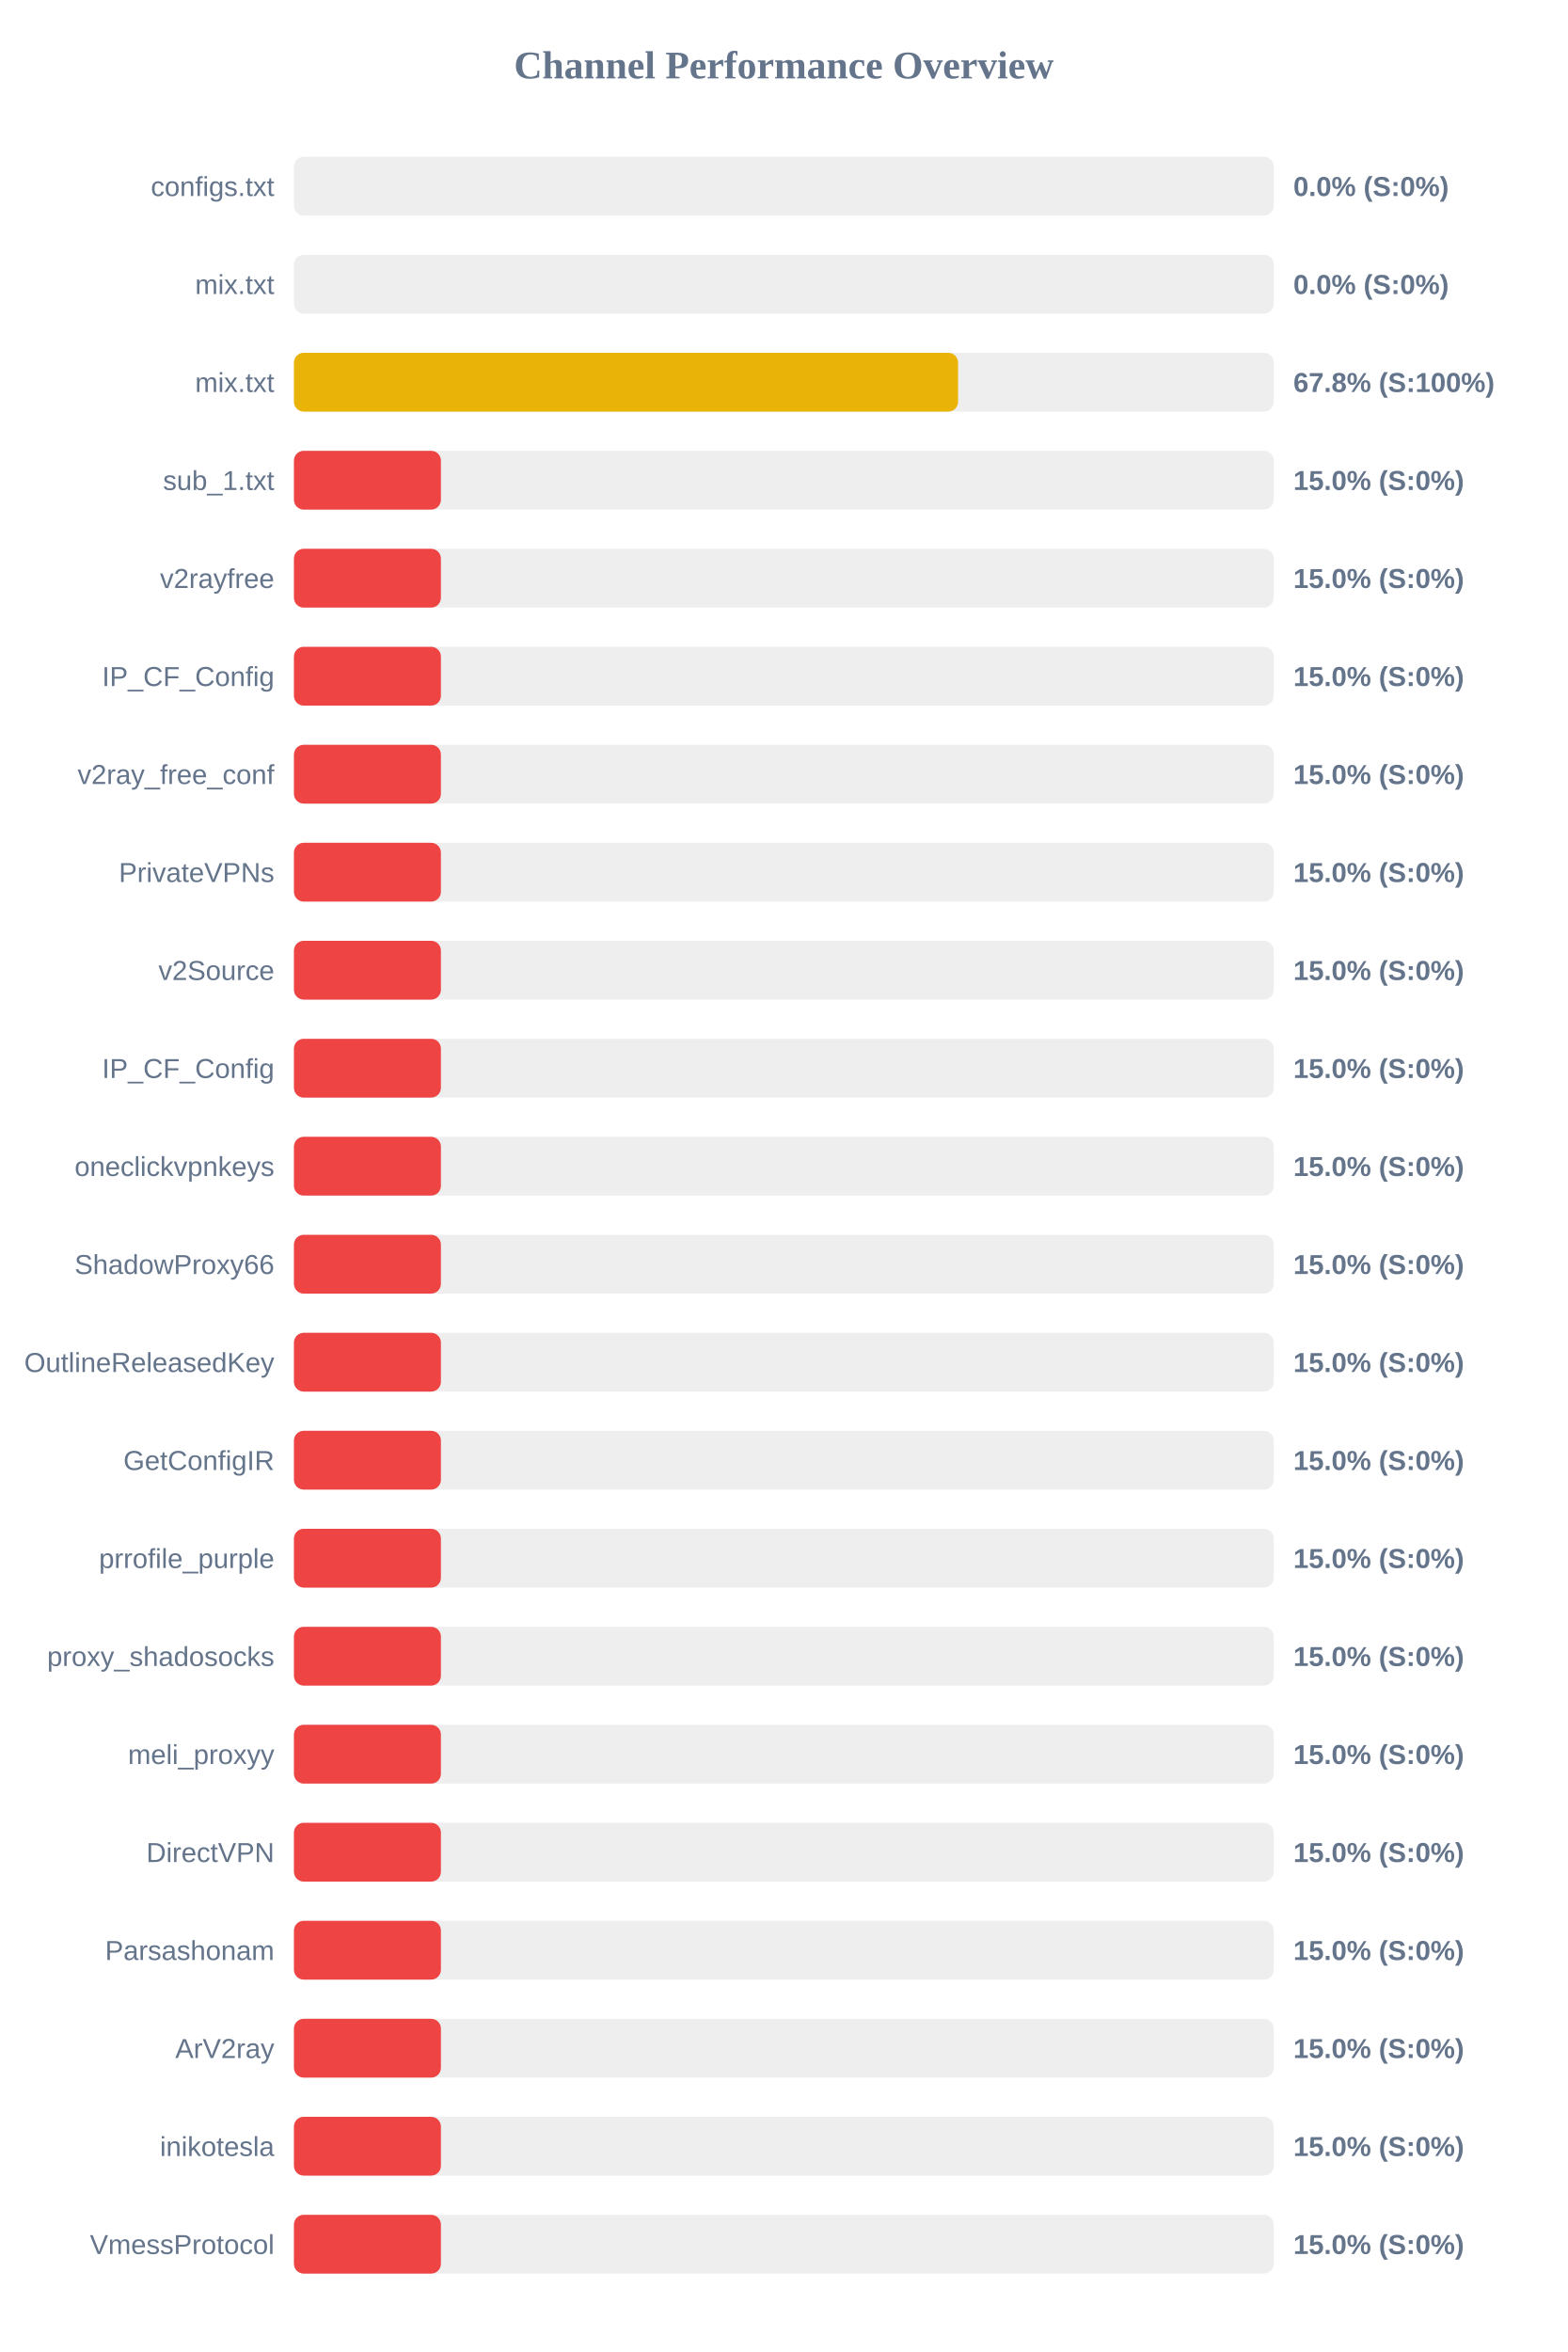
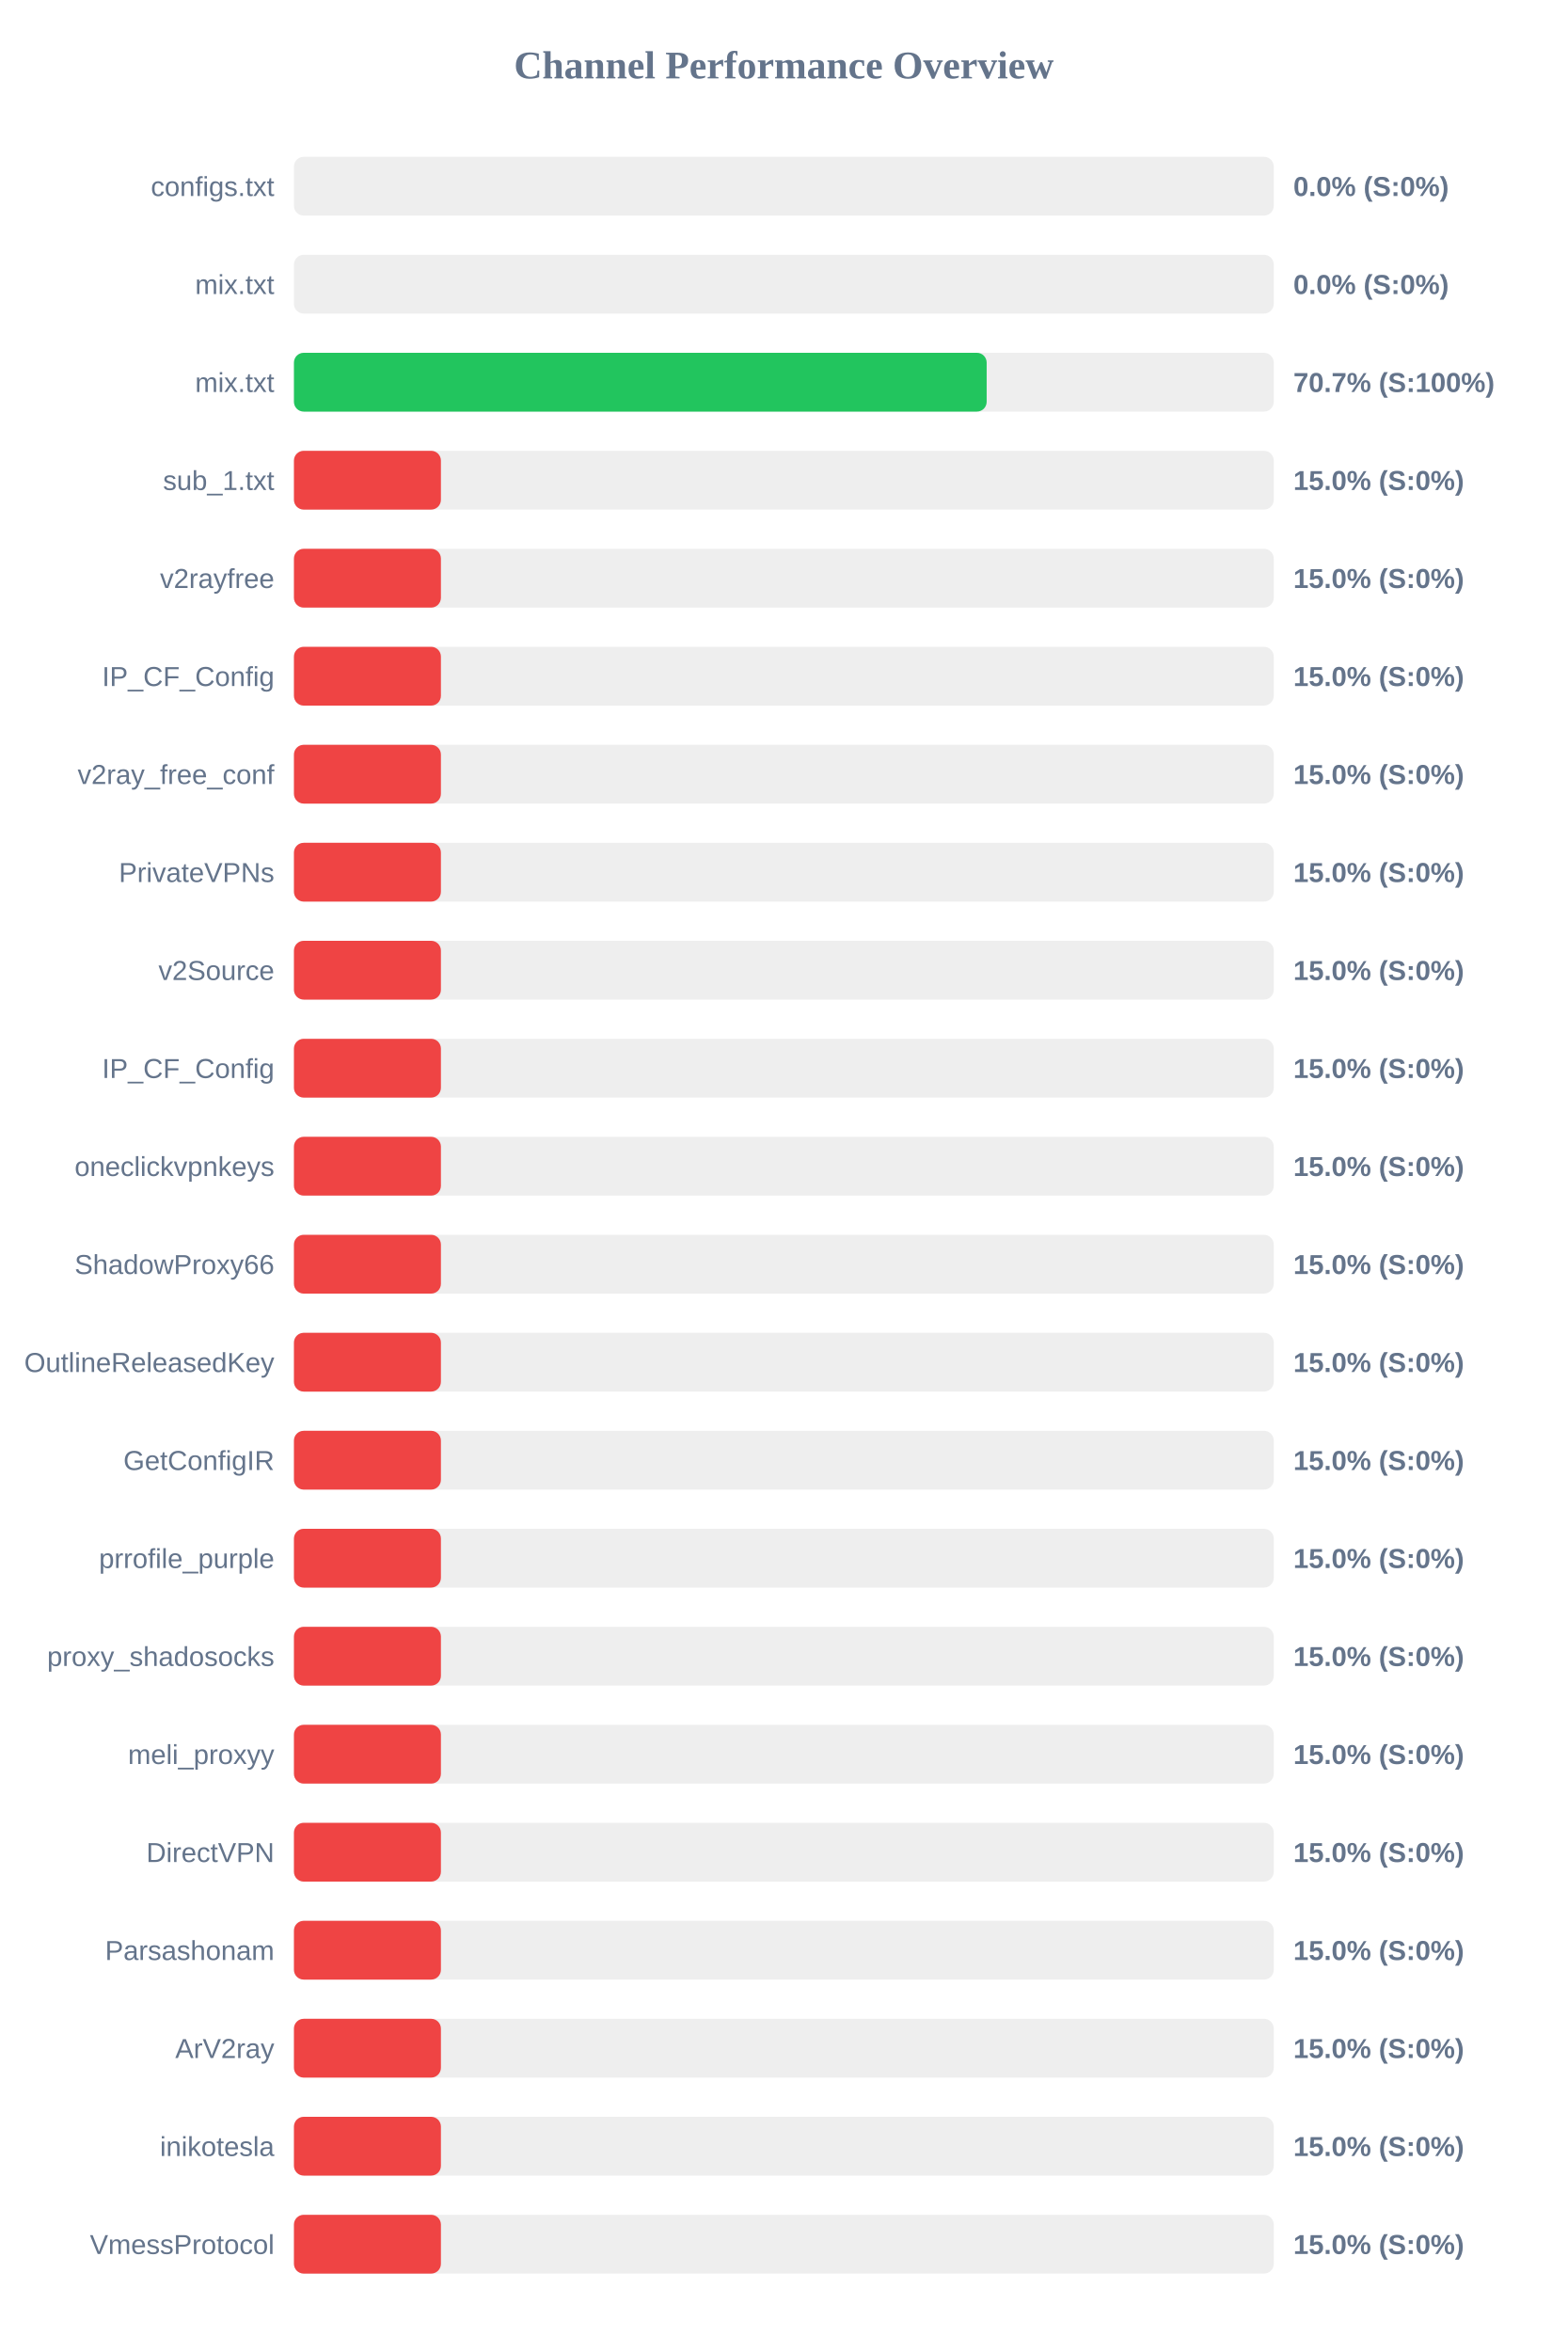
<svg xmlns="http://www.w3.org/2000/svg" width="800" height="1200" version="1.1">
  <style>
        .row { font: 14px Arial; fill: #64748b; }
        .score { font: bold 14px Arial; fill: #64748b; }
    </style>
  <text x="400" y="40" text-anchor="middle" font-size="20px" font-weight="bold" fill="#64748b">Channel Performance Overview</text>
  <rect x="150" y="80" width="500" height="30" fill="#eee" rx="5" />
  <rect x="150" y="80" width="0.0" height="30" fill="#ef4444" rx="5" />
  <text x="140" y="100" text-anchor="end" class="row">configs.txt</text>
  <text x="660" y="100" text-anchor="start" class="score">0.0% (S:0%)</text>
  <rect x="150" y="130" width="500" height="30" fill="#eee" rx="5" />
  <rect x="150" y="130" width="0.0" height="30" fill="#ef4444" rx="5" />
  <text x="140" y="150" text-anchor="end" class="row">mix.txt</text>
  <text x="660" y="150" text-anchor="start" class="score">0.0% (S:0%)</text>
  <rect x="150" y="180" width="500" height="30" fill="#eee" rx="5" />
-   <rect x="150" y="180" width="338.9" height="30" fill="#eab308" rx="5" />
+   <rect x="150" y="180" width="353.5" height="30" fill="#22c55e" rx="5" />
  <text x="140" y="200" text-anchor="end" class="row">mix.txt</text>
-   <text x="660" y="200" text-anchor="start" class="score">67.8% (S:100%)</text>
+   <text x="660" y="200" text-anchor="start" class="score">70.7% (S:100%)</text>
  <rect x="150" y="230" width="500" height="30" fill="#eee" rx="5" />
  <rect x="150" y="230" width="75.0" height="30" fill="#ef4444" rx="5" />
  <text x="140" y="250" text-anchor="end" class="row">sub_1.txt</text>
  <text x="660" y="250" text-anchor="start" class="score">15.0% (S:0%)</text>
  <rect x="150" y="280" width="500" height="30" fill="#eee" rx="5" />
  <rect x="150" y="280" width="75.0" height="30" fill="#ef4444" rx="5" />
  <text x="140" y="300" text-anchor="end" class="row">v2rayfree</text>
  <text x="660" y="300" text-anchor="start" class="score">15.0% (S:0%)</text>
  <rect x="150" y="330" width="500" height="30" fill="#eee" rx="5" />
  <rect x="150" y="330" width="75.0" height="30" fill="#ef4444" rx="5" />
  <text x="140" y="350" text-anchor="end" class="row">IP_CF_Config</text>
  <text x="660" y="350" text-anchor="start" class="score">15.0% (S:0%)</text>
  <rect x="150" y="380" width="500" height="30" fill="#eee" rx="5" />
  <rect x="150" y="380" width="75.0" height="30" fill="#ef4444" rx="5" />
  <text x="140" y="400" text-anchor="end" class="row">v2ray_free_conf</text>
  <text x="660" y="400" text-anchor="start" class="score">15.0% (S:0%)</text>
  <rect x="150" y="430" width="500" height="30" fill="#eee" rx="5" />
  <rect x="150" y="430" width="75.0" height="30" fill="#ef4444" rx="5" />
  <text x="140" y="450" text-anchor="end" class="row">PrivateVPNs</text>
  <text x="660" y="450" text-anchor="start" class="score">15.0% (S:0%)</text>
  <rect x="150" y="480" width="500" height="30" fill="#eee" rx="5" />
  <rect x="150" y="480" width="75.0" height="30" fill="#ef4444" rx="5" />
  <text x="140" y="500" text-anchor="end" class="row">v2Source</text>
  <text x="660" y="500" text-anchor="start" class="score">15.0% (S:0%)</text>
  <rect x="150" y="530" width="500" height="30" fill="#eee" rx="5" />
  <rect x="150" y="530" width="75.0" height="30" fill="#ef4444" rx="5" />
  <text x="140" y="550" text-anchor="end" class="row">IP_CF_Config</text>
  <text x="660" y="550" text-anchor="start" class="score">15.0% (S:0%)</text>
  <rect x="150" y="580" width="500" height="30" fill="#eee" rx="5" />
  <rect x="150" y="580" width="75.0" height="30" fill="#ef4444" rx="5" />
  <text x="140" y="600" text-anchor="end" class="row">oneclickvpnkeys</text>
  <text x="660" y="600" text-anchor="start" class="score">15.0% (S:0%)</text>
  <rect x="150" y="630" width="500" height="30" fill="#eee" rx="5" />
  <rect x="150" y="630" width="75.0" height="30" fill="#ef4444" rx="5" />
  <text x="140" y="650" text-anchor="end" class="row">ShadowProxy66</text>
  <text x="660" y="650" text-anchor="start" class="score">15.0% (S:0%)</text>
  <rect x="150" y="680" width="500" height="30" fill="#eee" rx="5" />
  <rect x="150" y="680" width="75.0" height="30" fill="#ef4444" rx="5" />
  <text x="140" y="700" text-anchor="end" class="row">OutlineReleasedKey</text>
  <text x="660" y="700" text-anchor="start" class="score">15.0% (S:0%)</text>
  <rect x="150" y="730" width="500" height="30" fill="#eee" rx="5" />
  <rect x="150" y="730" width="75.0" height="30" fill="#ef4444" rx="5" />
  <text x="140" y="750" text-anchor="end" class="row">GetConfigIR</text>
  <text x="660" y="750" text-anchor="start" class="score">15.0% (S:0%)</text>
  <rect x="150" y="780" width="500" height="30" fill="#eee" rx="5" />
  <rect x="150" y="780" width="75.0" height="30" fill="#ef4444" rx="5" />
  <text x="140" y="800" text-anchor="end" class="row">prrofile_purple</text>
  <text x="660" y="800" text-anchor="start" class="score">15.0% (S:0%)</text>
  <rect x="150" y="830" width="500" height="30" fill="#eee" rx="5" />
  <rect x="150" y="830" width="75.0" height="30" fill="#ef4444" rx="5" />
  <text x="140" y="850" text-anchor="end" class="row">proxy_shadosocks</text>
  <text x="660" y="850" text-anchor="start" class="score">15.0% (S:0%)</text>
  <rect x="150" y="880" width="500" height="30" fill="#eee" rx="5" />
  <rect x="150" y="880" width="75.0" height="30" fill="#ef4444" rx="5" />
  <text x="140" y="900" text-anchor="end" class="row">meli_proxyy</text>
  <text x="660" y="900" text-anchor="start" class="score">15.0% (S:0%)</text>
  <rect x="150" y="930" width="500" height="30" fill="#eee" rx="5" />
  <rect x="150" y="930" width="75.0" height="30" fill="#ef4444" rx="5" />
  <text x="140" y="950" text-anchor="end" class="row">DirectVPN</text>
  <text x="660" y="950" text-anchor="start" class="score">15.0% (S:0%)</text>
  <rect x="150" y="980" width="500" height="30" fill="#eee" rx="5" />
  <rect x="150" y="980" width="75.0" height="30" fill="#ef4444" rx="5" />
  <text x="140" y="1000" text-anchor="end" class="row">Parsashonam</text>
  <text x="660" y="1000" text-anchor="start" class="score">15.0% (S:0%)</text>
  <rect x="150" y="1030" width="500" height="30" fill="#eee" rx="5" />
  <rect x="150" y="1030" width="75.0" height="30" fill="#ef4444" rx="5" />
  <text x="140" y="1050" text-anchor="end" class="row">ArV2ray</text>
  <text x="660" y="1050" text-anchor="start" class="score">15.0% (S:0%)</text>
  <rect x="150" y="1080" width="500" height="30" fill="#eee" rx="5" />
  <rect x="150" y="1080" width="75.0" height="30" fill="#ef4444" rx="5" />
  <text x="140" y="1100" text-anchor="end" class="row">inikotesla</text>
  <text x="660" y="1100" text-anchor="start" class="score">15.0% (S:0%)</text>
  <rect x="150" y="1130" width="500" height="30" fill="#eee" rx="5" />
  <rect x="150" y="1130" width="75.0" height="30" fill="#ef4444" rx="5" />
  <text x="140" y="1150" text-anchor="end" class="row">VmessProtocol</text>
  <text x="660" y="1150" text-anchor="start" class="score">15.0% (S:0%)</text>
</svg>
